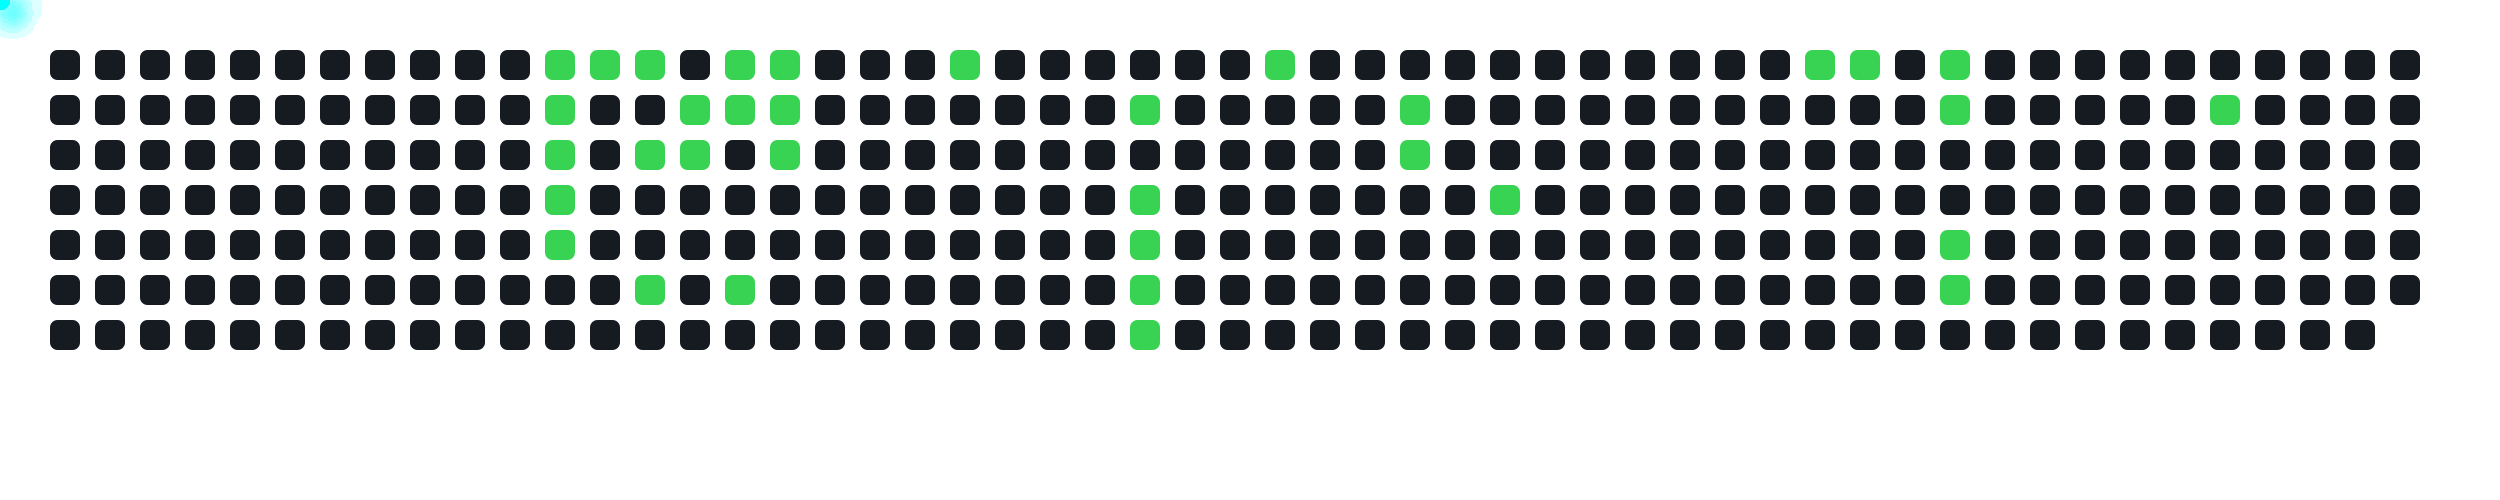
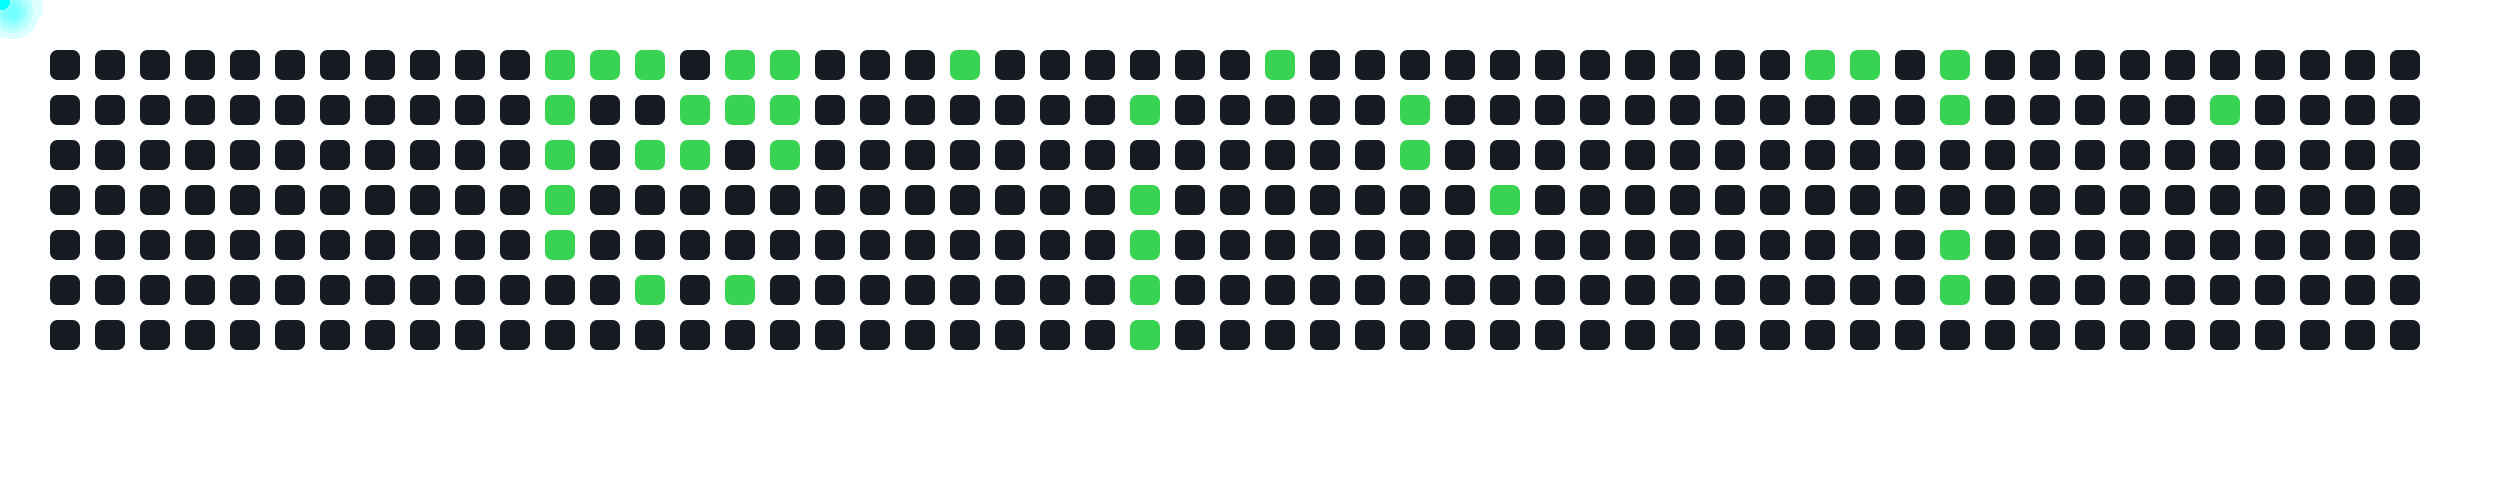
<svg xmlns="http://www.w3.org/2000/svg" width="1000" height="200">
  <style>
      .cell { fill: #161b22; rx: 3; }
      .active { fill: #39d353; }
      .comet { fill: cyan; filter: drop-shadow(0 0 6px cyan); }
    </style>
  <rect x="20" y="20" width="12" height="12" class="cell " />
  <rect x="20" y="38" width="12" height="12" class="cell " />
  <rect x="20" y="56" width="12" height="12" class="cell " />
  <rect x="20" y="74" width="12" height="12" class="cell " />
  <rect x="20" y="92" width="12" height="12" class="cell " />
  <rect x="20" y="110" width="12" height="12" class="cell " />
  <rect x="20" y="128" width="12" height="12" class="cell " />
  <rect x="38" y="20" width="12" height="12" class="cell " />
  <rect x="38" y="38" width="12" height="12" class="cell " />
  <rect x="38" y="56" width="12" height="12" class="cell " />
  <rect x="38" y="74" width="12" height="12" class="cell " />
  <rect x="38" y="92" width="12" height="12" class="cell " />
  <rect x="38" y="110" width="12" height="12" class="cell " />
  <rect x="38" y="128" width="12" height="12" class="cell " />
  <rect x="56" y="20" width="12" height="12" class="cell " />
  <rect x="56" y="38" width="12" height="12" class="cell " />
  <rect x="56" y="56" width="12" height="12" class="cell " />
  <rect x="56" y="74" width="12" height="12" class="cell " />
  <rect x="56" y="92" width="12" height="12" class="cell " />
  <rect x="56" y="110" width="12" height="12" class="cell " />
  <rect x="56" y="128" width="12" height="12" class="cell " />
  <rect x="74" y="20" width="12" height="12" class="cell " />
  <rect x="74" y="38" width="12" height="12" class="cell " />
  <rect x="74" y="56" width="12" height="12" class="cell " />
  <rect x="74" y="74" width="12" height="12" class="cell " />
  <rect x="74" y="92" width="12" height="12" class="cell " />
  <rect x="74" y="110" width="12" height="12" class="cell " />
  <rect x="74" y="128" width="12" height="12" class="cell " />
  <rect x="92" y="20" width="12" height="12" class="cell " />
  <rect x="92" y="38" width="12" height="12" class="cell " />
  <rect x="92" y="56" width="12" height="12" class="cell " />
  <rect x="92" y="74" width="12" height="12" class="cell " />
  <rect x="92" y="92" width="12" height="12" class="cell " />
  <rect x="92" y="110" width="12" height="12" class="cell " />
  <rect x="92" y="128" width="12" height="12" class="cell " />
  <rect x="110" y="20" width="12" height="12" class="cell " />
  <rect x="110" y="38" width="12" height="12" class="cell " />
  <rect x="110" y="56" width="12" height="12" class="cell " />
  <rect x="110" y="74" width="12" height="12" class="cell " />
  <rect x="110" y="92" width="12" height="12" class="cell " />
  <rect x="110" y="110" width="12" height="12" class="cell " />
  <rect x="110" y="128" width="12" height="12" class="cell " />
  <rect x="128" y="20" width="12" height="12" class="cell " />
  <rect x="128" y="38" width="12" height="12" class="cell " />
  <rect x="128" y="56" width="12" height="12" class="cell " />
  <rect x="128" y="74" width="12" height="12" class="cell " />
  <rect x="128" y="92" width="12" height="12" class="cell " />
  <rect x="128" y="110" width="12" height="12" class="cell " />
  <rect x="128" y="128" width="12" height="12" class="cell " />
  <rect x="146" y="20" width="12" height="12" class="cell " />
  <rect x="146" y="38" width="12" height="12" class="cell " />
  <rect x="146" y="56" width="12" height="12" class="cell " />
  <rect x="146" y="74" width="12" height="12" class="cell " />
  <rect x="146" y="92" width="12" height="12" class="cell " />
  <rect x="146" y="110" width="12" height="12" class="cell " />
  <rect x="146" y="128" width="12" height="12" class="cell " />
  <rect x="164" y="20" width="12" height="12" class="cell " />
  <rect x="164" y="38" width="12" height="12" class="cell " />
  <rect x="164" y="56" width="12" height="12" class="cell " />
  <rect x="164" y="74" width="12" height="12" class="cell " />
  <rect x="164" y="92" width="12" height="12" class="cell " />
  <rect x="164" y="110" width="12" height="12" class="cell " />
  <rect x="164" y="128" width="12" height="12" class="cell " />
  <rect x="182" y="20" width="12" height="12" class="cell " />
  <rect x="182" y="38" width="12" height="12" class="cell " />
  <rect x="182" y="56" width="12" height="12" class="cell " />
  <rect x="182" y="74" width="12" height="12" class="cell " />
  <rect x="182" y="92" width="12" height="12" class="cell " />
  <rect x="182" y="110" width="12" height="12" class="cell " />
  <rect x="182" y="128" width="12" height="12" class="cell " />
  <rect x="200" y="20" width="12" height="12" class="cell " />
  <rect x="200" y="38" width="12" height="12" class="cell " />
  <rect x="200" y="56" width="12" height="12" class="cell " />
  <rect x="200" y="74" width="12" height="12" class="cell " />
  <rect x="200" y="92" width="12" height="12" class="cell " />
  <rect x="200" y="110" width="12" height="12" class="cell " />
  <rect x="200" y="128" width="12" height="12" class="cell " />
  <rect x="218" y="20" width="12" height="12" class="cell active" />
  <rect x="218" y="38" width="12" height="12" class="cell active" />
  <rect x="218" y="56" width="12" height="12" class="cell active" />
  <rect x="218" y="74" width="12" height="12" class="cell active" />
  <rect x="218" y="92" width="12" height="12" class="cell active" />
  <rect x="218" y="110" width="12" height="12" class="cell " />
  <rect x="218" y="128" width="12" height="12" class="cell " />
  <rect x="236" y="20" width="12" height="12" class="cell active" />
  <rect x="236" y="38" width="12" height="12" class="cell " />
  <rect x="236" y="56" width="12" height="12" class="cell " />
  <rect x="236" y="74" width="12" height="12" class="cell " />
  <rect x="236" y="92" width="12" height="12" class="cell " />
  <rect x="236" y="110" width="12" height="12" class="cell " />
  <rect x="236" y="128" width="12" height="12" class="cell " />
  <rect x="254" y="20" width="12" height="12" class="cell active" />
  <rect x="254" y="38" width="12" height="12" class="cell " />
  <rect x="254" y="56" width="12" height="12" class="cell active" />
  <rect x="254" y="74" width="12" height="12" class="cell " />
  <rect x="254" y="92" width="12" height="12" class="cell " />
  <rect x="254" y="110" width="12" height="12" class="cell active" />
  <rect x="254" y="128" width="12" height="12" class="cell " />
  <rect x="272" y="20" width="12" height="12" class="cell " />
  <rect x="272" y="38" width="12" height="12" class="cell active" />
  <rect x="272" y="56" width="12" height="12" class="cell active" />
  <rect x="272" y="74" width="12" height="12" class="cell " />
  <rect x="272" y="92" width="12" height="12" class="cell " />
  <rect x="272" y="110" width="12" height="12" class="cell " />
  <rect x="272" y="128" width="12" height="12" class="cell " />
  <rect x="290" y="20" width="12" height="12" class="cell active" />
  <rect x="290" y="38" width="12" height="12" class="cell active" />
  <rect x="290" y="56" width="12" height="12" class="cell " />
  <rect x="290" y="74" width="12" height="12" class="cell " />
  <rect x="290" y="92" width="12" height="12" class="cell " />
  <rect x="290" y="110" width="12" height="12" class="cell active" />
  <rect x="290" y="128" width="12" height="12" class="cell " />
  <rect x="308" y="20" width="12" height="12" class="cell active" />
  <rect x="308" y="38" width="12" height="12" class="cell active" />
  <rect x="308" y="56" width="12" height="12" class="cell active" />
  <rect x="308" y="74" width="12" height="12" class="cell " />
  <rect x="308" y="92" width="12" height="12" class="cell " />
  <rect x="308" y="110" width="12" height="12" class="cell " />
  <rect x="308" y="128" width="12" height="12" class="cell " />
  <rect x="326" y="20" width="12" height="12" class="cell " />
  <rect x="326" y="38" width="12" height="12" class="cell " />
  <rect x="326" y="56" width="12" height="12" class="cell " />
  <rect x="326" y="74" width="12" height="12" class="cell " />
  <rect x="326" y="92" width="12" height="12" class="cell " />
  <rect x="326" y="110" width="12" height="12" class="cell " />
  <rect x="326" y="128" width="12" height="12" class="cell " />
  <rect x="344" y="20" width="12" height="12" class="cell " />
  <rect x="344" y="38" width="12" height="12" class="cell " />
  <rect x="344" y="56" width="12" height="12" class="cell " />
  <rect x="344" y="74" width="12" height="12" class="cell " />
  <rect x="344" y="92" width="12" height="12" class="cell " />
  <rect x="344" y="110" width="12" height="12" class="cell " />
  <rect x="344" y="128" width="12" height="12" class="cell " />
  <rect x="362" y="20" width="12" height="12" class="cell " />
  <rect x="362" y="38" width="12" height="12" class="cell " />
  <rect x="362" y="56" width="12" height="12" class="cell " />
  <rect x="362" y="74" width="12" height="12" class="cell " />
  <rect x="362" y="92" width="12" height="12" class="cell " />
  <rect x="362" y="110" width="12" height="12" class="cell " />
  <rect x="362" y="128" width="12" height="12" class="cell " />
  <rect x="380" y="20" width="12" height="12" class="cell active" />
  <rect x="380" y="38" width="12" height="12" class="cell " />
  <rect x="380" y="56" width="12" height="12" class="cell " />
  <rect x="380" y="74" width="12" height="12" class="cell " />
  <rect x="380" y="92" width="12" height="12" class="cell " />
  <rect x="380" y="110" width="12" height="12" class="cell " />
  <rect x="380" y="128" width="12" height="12" class="cell " />
  <rect x="398" y="20" width="12" height="12" class="cell " />
  <rect x="398" y="38" width="12" height="12" class="cell " />
  <rect x="398" y="56" width="12" height="12" class="cell " />
  <rect x="398" y="74" width="12" height="12" class="cell " />
  <rect x="398" y="92" width="12" height="12" class="cell " />
  <rect x="398" y="110" width="12" height="12" class="cell " />
  <rect x="398" y="128" width="12" height="12" class="cell " />
  <rect x="416" y="20" width="12" height="12" class="cell " />
  <rect x="416" y="38" width="12" height="12" class="cell " />
  <rect x="416" y="56" width="12" height="12" class="cell " />
  <rect x="416" y="74" width="12" height="12" class="cell " />
  <rect x="416" y="92" width="12" height="12" class="cell " />
  <rect x="416" y="110" width="12" height="12" class="cell " />
  <rect x="416" y="128" width="12" height="12" class="cell " />
  <rect x="434" y="20" width="12" height="12" class="cell " />
  <rect x="434" y="38" width="12" height="12" class="cell " />
  <rect x="434" y="56" width="12" height="12" class="cell " />
  <rect x="434" y="74" width="12" height="12" class="cell " />
  <rect x="434" y="92" width="12" height="12" class="cell " />
  <rect x="434" y="110" width="12" height="12" class="cell " />
  <rect x="434" y="128" width="12" height="12" class="cell " />
  <rect x="452" y="20" width="12" height="12" class="cell " />
  <rect x="452" y="38" width="12" height="12" class="cell active" />
  <rect x="452" y="56" width="12" height="12" class="cell " />
  <rect x="452" y="74" width="12" height="12" class="cell active" />
  <rect x="452" y="92" width="12" height="12" class="cell active" />
  <rect x="452" y="110" width="12" height="12" class="cell active" />
  <rect x="452" y="128" width="12" height="12" class="cell active" />
  <rect x="470" y="20" width="12" height="12" class="cell " />
  <rect x="470" y="38" width="12" height="12" class="cell " />
  <rect x="470" y="56" width="12" height="12" class="cell " />
  <rect x="470" y="74" width="12" height="12" class="cell " />
  <rect x="470" y="92" width="12" height="12" class="cell " />
  <rect x="470" y="110" width="12" height="12" class="cell " />
  <rect x="470" y="128" width="12" height="12" class="cell " />
  <rect x="488" y="20" width="12" height="12" class="cell " />
  <rect x="488" y="38" width="12" height="12" class="cell " />
  <rect x="488" y="56" width="12" height="12" class="cell " />
  <rect x="488" y="74" width="12" height="12" class="cell " />
  <rect x="488" y="92" width="12" height="12" class="cell " />
  <rect x="488" y="110" width="12" height="12" class="cell " />
  <rect x="488" y="128" width="12" height="12" class="cell " />
  <rect x="506" y="20" width="12" height="12" class="cell active" />
  <rect x="506" y="38" width="12" height="12" class="cell " />
  <rect x="506" y="56" width="12" height="12" class="cell " />
  <rect x="506" y="74" width="12" height="12" class="cell " />
  <rect x="506" y="92" width="12" height="12" class="cell " />
  <rect x="506" y="110" width="12" height="12" class="cell " />
  <rect x="506" y="128" width="12" height="12" class="cell " />
  <rect x="524" y="20" width="12" height="12" class="cell " />
  <rect x="524" y="38" width="12" height="12" class="cell " />
  <rect x="524" y="56" width="12" height="12" class="cell " />
  <rect x="524" y="74" width="12" height="12" class="cell " />
  <rect x="524" y="92" width="12" height="12" class="cell " />
  <rect x="524" y="110" width="12" height="12" class="cell " />
  <rect x="524" y="128" width="12" height="12" class="cell " />
  <rect x="542" y="20" width="12" height="12" class="cell " />
  <rect x="542" y="38" width="12" height="12" class="cell " />
  <rect x="542" y="56" width="12" height="12" class="cell " />
  <rect x="542" y="74" width="12" height="12" class="cell " />
  <rect x="542" y="92" width="12" height="12" class="cell " />
  <rect x="542" y="110" width="12" height="12" class="cell " />
  <rect x="542" y="128" width="12" height="12" class="cell " />
  <rect x="560" y="20" width="12" height="12" class="cell " />
  <rect x="560" y="38" width="12" height="12" class="cell active" />
  <rect x="560" y="56" width="12" height="12" class="cell active" />
  <rect x="560" y="74" width="12" height="12" class="cell " />
  <rect x="560" y="92" width="12" height="12" class="cell " />
  <rect x="560" y="110" width="12" height="12" class="cell " />
  <rect x="560" y="128" width="12" height="12" class="cell " />
  <rect x="578" y="20" width="12" height="12" class="cell " />
  <rect x="578" y="38" width="12" height="12" class="cell " />
  <rect x="578" y="56" width="12" height="12" class="cell " />
  <rect x="578" y="74" width="12" height="12" class="cell " />
  <rect x="578" y="92" width="12" height="12" class="cell " />
  <rect x="578" y="110" width="12" height="12" class="cell " />
  <rect x="578" y="128" width="12" height="12" class="cell " />
  <rect x="596" y="20" width="12" height="12" class="cell " />
  <rect x="596" y="38" width="12" height="12" class="cell " />
  <rect x="596" y="56" width="12" height="12" class="cell " />
  <rect x="596" y="74" width="12" height="12" class="cell active" />
  <rect x="596" y="92" width="12" height="12" class="cell " />
  <rect x="596" y="110" width="12" height="12" class="cell " />
  <rect x="596" y="128" width="12" height="12" class="cell " />
  <rect x="614" y="20" width="12" height="12" class="cell " />
  <rect x="614" y="38" width="12" height="12" class="cell " />
  <rect x="614" y="56" width="12" height="12" class="cell " />
  <rect x="614" y="74" width="12" height="12" class="cell " />
  <rect x="614" y="92" width="12" height="12" class="cell " />
  <rect x="614" y="110" width="12" height="12" class="cell " />
  <rect x="614" y="128" width="12" height="12" class="cell " />
  <rect x="632" y="20" width="12" height="12" class="cell " />
  <rect x="632" y="38" width="12" height="12" class="cell " />
  <rect x="632" y="56" width="12" height="12" class="cell " />
  <rect x="632" y="74" width="12" height="12" class="cell " />
  <rect x="632" y="92" width="12" height="12" class="cell " />
  <rect x="632" y="110" width="12" height="12" class="cell " />
  <rect x="632" y="128" width="12" height="12" class="cell " />
  <rect x="650" y="20" width="12" height="12" class="cell " />
  <rect x="650" y="38" width="12" height="12" class="cell " />
  <rect x="650" y="56" width="12" height="12" class="cell " />
  <rect x="650" y="74" width="12" height="12" class="cell " />
  <rect x="650" y="92" width="12" height="12" class="cell " />
  <rect x="650" y="110" width="12" height="12" class="cell " />
  <rect x="650" y="128" width="12" height="12" class="cell " />
  <rect x="668" y="20" width="12" height="12" class="cell " />
  <rect x="668" y="38" width="12" height="12" class="cell " />
  <rect x="668" y="56" width="12" height="12" class="cell " />
  <rect x="668" y="74" width="12" height="12" class="cell " />
  <rect x="668" y="92" width="12" height="12" class="cell " />
  <rect x="668" y="110" width="12" height="12" class="cell " />
  <rect x="668" y="128" width="12" height="12" class="cell " />
  <rect x="686" y="20" width="12" height="12" class="cell " />
  <rect x="686" y="38" width="12" height="12" class="cell " />
  <rect x="686" y="56" width="12" height="12" class="cell " />
  <rect x="686" y="74" width="12" height="12" class="cell " />
  <rect x="686" y="92" width="12" height="12" class="cell " />
  <rect x="686" y="110" width="12" height="12" class="cell " />
  <rect x="686" y="128" width="12" height="12" class="cell " />
  <rect x="704" y="20" width="12" height="12" class="cell " />
  <rect x="704" y="38" width="12" height="12" class="cell " />
  <rect x="704" y="56" width="12" height="12" class="cell " />
  <rect x="704" y="74" width="12" height="12" class="cell " />
  <rect x="704" y="92" width="12" height="12" class="cell " />
  <rect x="704" y="110" width="12" height="12" class="cell " />
  <rect x="704" y="128" width="12" height="12" class="cell " />
  <rect x="722" y="20" width="12" height="12" class="cell active" />
  <rect x="722" y="38" width="12" height="12" class="cell " />
  <rect x="722" y="56" width="12" height="12" class="cell " />
  <rect x="722" y="74" width="12" height="12" class="cell " />
  <rect x="722" y="92" width="12" height="12" class="cell " />
  <rect x="722" y="110" width="12" height="12" class="cell " />
  <rect x="722" y="128" width="12" height="12" class="cell " />
  <rect x="740" y="20" width="12" height="12" class="cell active" />
  <rect x="740" y="38" width="12" height="12" class="cell " />
  <rect x="740" y="56" width="12" height="12" class="cell " />
  <rect x="740" y="74" width="12" height="12" class="cell " />
  <rect x="740" y="92" width="12" height="12" class="cell " />
  <rect x="740" y="110" width="12" height="12" class="cell " />
  <rect x="740" y="128" width="12" height="12" class="cell " />
  <rect x="758" y="20" width="12" height="12" class="cell " />
  <rect x="758" y="38" width="12" height="12" class="cell " />
  <rect x="758" y="56" width="12" height="12" class="cell " />
  <rect x="758" y="74" width="12" height="12" class="cell " />
  <rect x="758" y="92" width="12" height="12" class="cell " />
  <rect x="758" y="110" width="12" height="12" class="cell " />
  <rect x="758" y="128" width="12" height="12" class="cell " />
  <rect x="776" y="20" width="12" height="12" class="cell active" />
  <rect x="776" y="38" width="12" height="12" class="cell active" />
  <rect x="776" y="56" width="12" height="12" class="cell " />
  <rect x="776" y="74" width="12" height="12" class="cell " />
  <rect x="776" y="92" width="12" height="12" class="cell active" />
  <rect x="776" y="110" width="12" height="12" class="cell active" />
  <rect x="776" y="128" width="12" height="12" class="cell " />
  <rect x="794" y="20" width="12" height="12" class="cell " />
  <rect x="794" y="38" width="12" height="12" class="cell " />
  <rect x="794" y="56" width="12" height="12" class="cell " />
  <rect x="794" y="74" width="12" height="12" class="cell " />
  <rect x="794" y="92" width="12" height="12" class="cell " />
  <rect x="794" y="110" width="12" height="12" class="cell " />
  <rect x="794" y="128" width="12" height="12" class="cell " />
  <rect x="812" y="20" width="12" height="12" class="cell " />
  <rect x="812" y="38" width="12" height="12" class="cell " />
  <rect x="812" y="56" width="12" height="12" class="cell " />
  <rect x="812" y="74" width="12" height="12" class="cell " />
  <rect x="812" y="92" width="12" height="12" class="cell " />
  <rect x="812" y="110" width="12" height="12" class="cell " />
  <rect x="812" y="128" width="12" height="12" class="cell " />
  <rect x="830" y="20" width="12" height="12" class="cell " />
  <rect x="830" y="38" width="12" height="12" class="cell " />
  <rect x="830" y="56" width="12" height="12" class="cell " />
  <rect x="830" y="74" width="12" height="12" class="cell " />
  <rect x="830" y="92" width="12" height="12" class="cell " />
  <rect x="830" y="110" width="12" height="12" class="cell " />
  <rect x="830" y="128" width="12" height="12" class="cell " />
  <rect x="848" y="20" width="12" height="12" class="cell " />
  <rect x="848" y="38" width="12" height="12" class="cell " />
  <rect x="848" y="56" width="12" height="12" class="cell " />
  <rect x="848" y="74" width="12" height="12" class="cell " />
  <rect x="848" y="92" width="12" height="12" class="cell " />
  <rect x="848" y="110" width="12" height="12" class="cell " />
  <rect x="848" y="128" width="12" height="12" class="cell " />
  <rect x="866" y="20" width="12" height="12" class="cell " />
  <rect x="866" y="38" width="12" height="12" class="cell " />
  <rect x="866" y="56" width="12" height="12" class="cell " />
  <rect x="866" y="74" width="12" height="12" class="cell " />
  <rect x="866" y="92" width="12" height="12" class="cell " />
  <rect x="866" y="110" width="12" height="12" class="cell " />
  <rect x="866" y="128" width="12" height="12" class="cell " />
  <rect x="884" y="20" width="12" height="12" class="cell " />
  <rect x="884" y="38" width="12" height="12" class="cell active" />
  <rect x="884" y="56" width="12" height="12" class="cell " />
  <rect x="884" y="74" width="12" height="12" class="cell " />
  <rect x="884" y="92" width="12" height="12" class="cell " />
  <rect x="884" y="110" width="12" height="12" class="cell " />
  <rect x="884" y="128" width="12" height="12" class="cell " />
  <rect x="902" y="20" width="12" height="12" class="cell " />
  <rect x="902" y="38" width="12" height="12" class="cell " />
  <rect x="902" y="56" width="12" height="12" class="cell " />
  <rect x="902" y="74" width="12" height="12" class="cell " />
  <rect x="902" y="92" width="12" height="12" class="cell " />
  <rect x="902" y="110" width="12" height="12" class="cell " />
  <rect x="902" y="128" width="12" height="12" class="cell " />
  <rect x="920" y="20" width="12" height="12" class="cell " />
  <rect x="920" y="38" width="12" height="12" class="cell " />
  <rect x="920" y="56" width="12" height="12" class="cell " />
  <rect x="920" y="74" width="12" height="12" class="cell " />
  <rect x="920" y="92" width="12" height="12" class="cell " />
  <rect x="920" y="110" width="12" height="12" class="cell " />
  <rect x="920" y="128" width="12" height="12" class="cell " />
  <rect x="938" y="20" width="12" height="12" class="cell " />
  <rect x="938" y="38" width="12" height="12" class="cell " />
  <rect x="938" y="56" width="12" height="12" class="cell " />
  <rect x="938" y="74" width="12" height="12" class="cell " />
  <rect x="938" y="92" width="12" height="12" class="cell " />
  <rect x="938" y="110" width="12" height="12" class="cell " />
  <rect x="938" y="128" width="12" height="12" class="cell " />
  <rect x="956" y="20" width="12" height="12" class="cell " />
  <rect x="956" y="38" width="12" height="12" class="cell " />
  <rect x="956" y="56" width="12" height="12" class="cell " />
  <rect x="956" y="74" width="12" height="12" class="cell " />
  <rect x="956" y="92" width="12" height="12" class="cell " />
  <rect x="956" y="110" width="12" height="12" class="cell " />
+   <rect x="956" y="128" width="12" height="12" class="cell " />
  <circle r="4" class="comet">
    <animateMotion dur="0.6s" begin="0s" repeatCount="indefinite" path="M 194 -14 L 224 26" />
  </circle>
  <circle r="4" class="comet">
    <animateMotion dur="0.6s" begin="0.6s" repeatCount="indefinite" path="M 194 4 L 224 44" />
  </circle>
  <circle r="4" class="comet">
    <animateMotion dur="0.6s" begin="1.2s" repeatCount="indefinite" path="M 194 22 L 224 62" />
  </circle>
  <circle r="4" class="comet">
    <animateMotion dur="0.6s" begin="1.8s" repeatCount="indefinite" path="M 194 40 L 224 80" />
  </circle>
  <circle r="4" class="comet">
    <animateMotion dur="0.6s" begin="2.4s" repeatCount="indefinite" path="M 194 58 L 224 98" />
  </circle>
  <circle r="4" class="comet">
    <animateMotion dur="0.6s" begin="3s" repeatCount="indefinite" path="M 212 -14 L 242 26" />
  </circle>
  <circle r="4" class="comet">
    <animateMotion dur="0.6s" begin="3.6s" repeatCount="indefinite" path="M 230 -14 L 260 26" />
  </circle>
  <circle r="4" class="comet">
    <animateMotion dur="0.6s" begin="4.2s" repeatCount="indefinite" path="M 230 22 L 260 62" />
  </circle>
  <circle r="4" class="comet">
    <animateMotion dur="0.6s" begin="4.8s" repeatCount="indefinite" path="M 230 76 L 260 116" />
  </circle>
  <circle r="4" class="comet">
    <animateMotion dur="0.6s" begin="5.4s" repeatCount="indefinite" path="M 248 4 L 278 44" />
  </circle>
  <circle r="4" class="comet">
    <animateMotion dur="0.6s" begin="6s" repeatCount="indefinite" path="M 248 22 L 278 62" />
  </circle>
  <circle r="4" class="comet">
    <animateMotion dur="0.6s" begin="6.6s" repeatCount="indefinite" path="M 266 -14 L 296 26" />
  </circle>
  <circle r="4" class="comet">
    <animateMotion dur="0.6s" begin="7.2s" repeatCount="indefinite" path="M 266 4 L 296 44" />
  </circle>
  <circle r="4" class="comet">
    <animateMotion dur="0.6s" begin="7.8s" repeatCount="indefinite" path="M 266 76 L 296 116" />
  </circle>
  <circle r="4" class="comet">
    <animateMotion dur="0.6s" begin="8.4s" repeatCount="indefinite" path="M 284 -14 L 314 26" />
  </circle>
  <circle r="4" class="comet">
    <animateMotion dur="0.6s" begin="9s" repeatCount="indefinite" path="M 284 4 L 314 44" />
  </circle>
  <circle r="4" class="comet">
    <animateMotion dur="0.6s" begin="9.6s" repeatCount="indefinite" path="M 284 22 L 314 62" />
  </circle>
  <circle r="4" class="comet">
    <animateMotion dur="0.6s" begin="10.2s" repeatCount="indefinite" path="M 356 -14 L 386 26" />
  </circle>
  <circle r="4" class="comet">
    <animateMotion dur="0.6s" begin="10.8s" repeatCount="indefinite" path="M 428 4 L 458 44" />
  </circle>
  <circle r="4" class="comet">
    <animateMotion dur="0.6s" begin="11.4s" repeatCount="indefinite" path="M 428 40 L 458 80" />
  </circle>
  <circle r="4" class="comet">
    <animateMotion dur="0.6s" begin="12s" repeatCount="indefinite" path="M 428 58 L 458 98" />
  </circle>
  <circle r="4" class="comet">
    <animateMotion dur="0.6s" begin="12.6s" repeatCount="indefinite" path="M 428 76 L 458 116" />
  </circle>
  <circle r="4" class="comet">
    <animateMotion dur="0.6s" begin="13.2s" repeatCount="indefinite" path="M 428 94 L 458 134" />
  </circle>
  <circle r="4" class="comet">
    <animateMotion dur="0.6s" begin="13.8s" repeatCount="indefinite" path="M 482 -14 L 512 26" />
  </circle>
  <circle r="4" class="comet">
    <animateMotion dur="0.6s" begin="14.4s" repeatCount="indefinite" path="M 536 4 L 566 44" />
  </circle>
  <circle r="4" class="comet">
    <animateMotion dur="0.6s" begin="15s" repeatCount="indefinite" path="M 536 22 L 566 62" />
  </circle>
  <circle r="4" class="comet">
    <animateMotion dur="0.6s" begin="15.6s" repeatCount="indefinite" path="M 572 40 L 602 80" />
  </circle>
  <circle r="4" class="comet">
    <animateMotion dur="0.6s" begin="16.2s" repeatCount="indefinite" path="M 698 -14 L 728 26" />
  </circle>
  <circle r="4" class="comet">
    <animateMotion dur="0.6s" begin="16.8s" repeatCount="indefinite" path="M 716 -14 L 746 26" />
  </circle>
  <circle r="4" class="comet">
    <animateMotion dur="0.6s" begin="17.4s" repeatCount="indefinite" path="M 752 -14 L 782 26" />
  </circle>
  <circle r="4" class="comet">
    <animateMotion dur="0.6s" begin="18s" repeatCount="indefinite" path="M 752 4 L 782 44" />
  </circle>
  <circle r="4" class="comet">
    <animateMotion dur="0.6s" begin="18.6s" repeatCount="indefinite" path="M 752 58 L 782 98" />
  </circle>
  <circle r="4" class="comet">
    <animateMotion dur="0.6s" begin="19.2s" repeatCount="indefinite" path="M 752 76 L 782 116" />
  </circle>
  <circle r="4" class="comet">
    <animateMotion dur="0.6s" begin="19.8s" repeatCount="indefinite" path="M 860 4 L 890 44" />
  </circle>
</svg>
